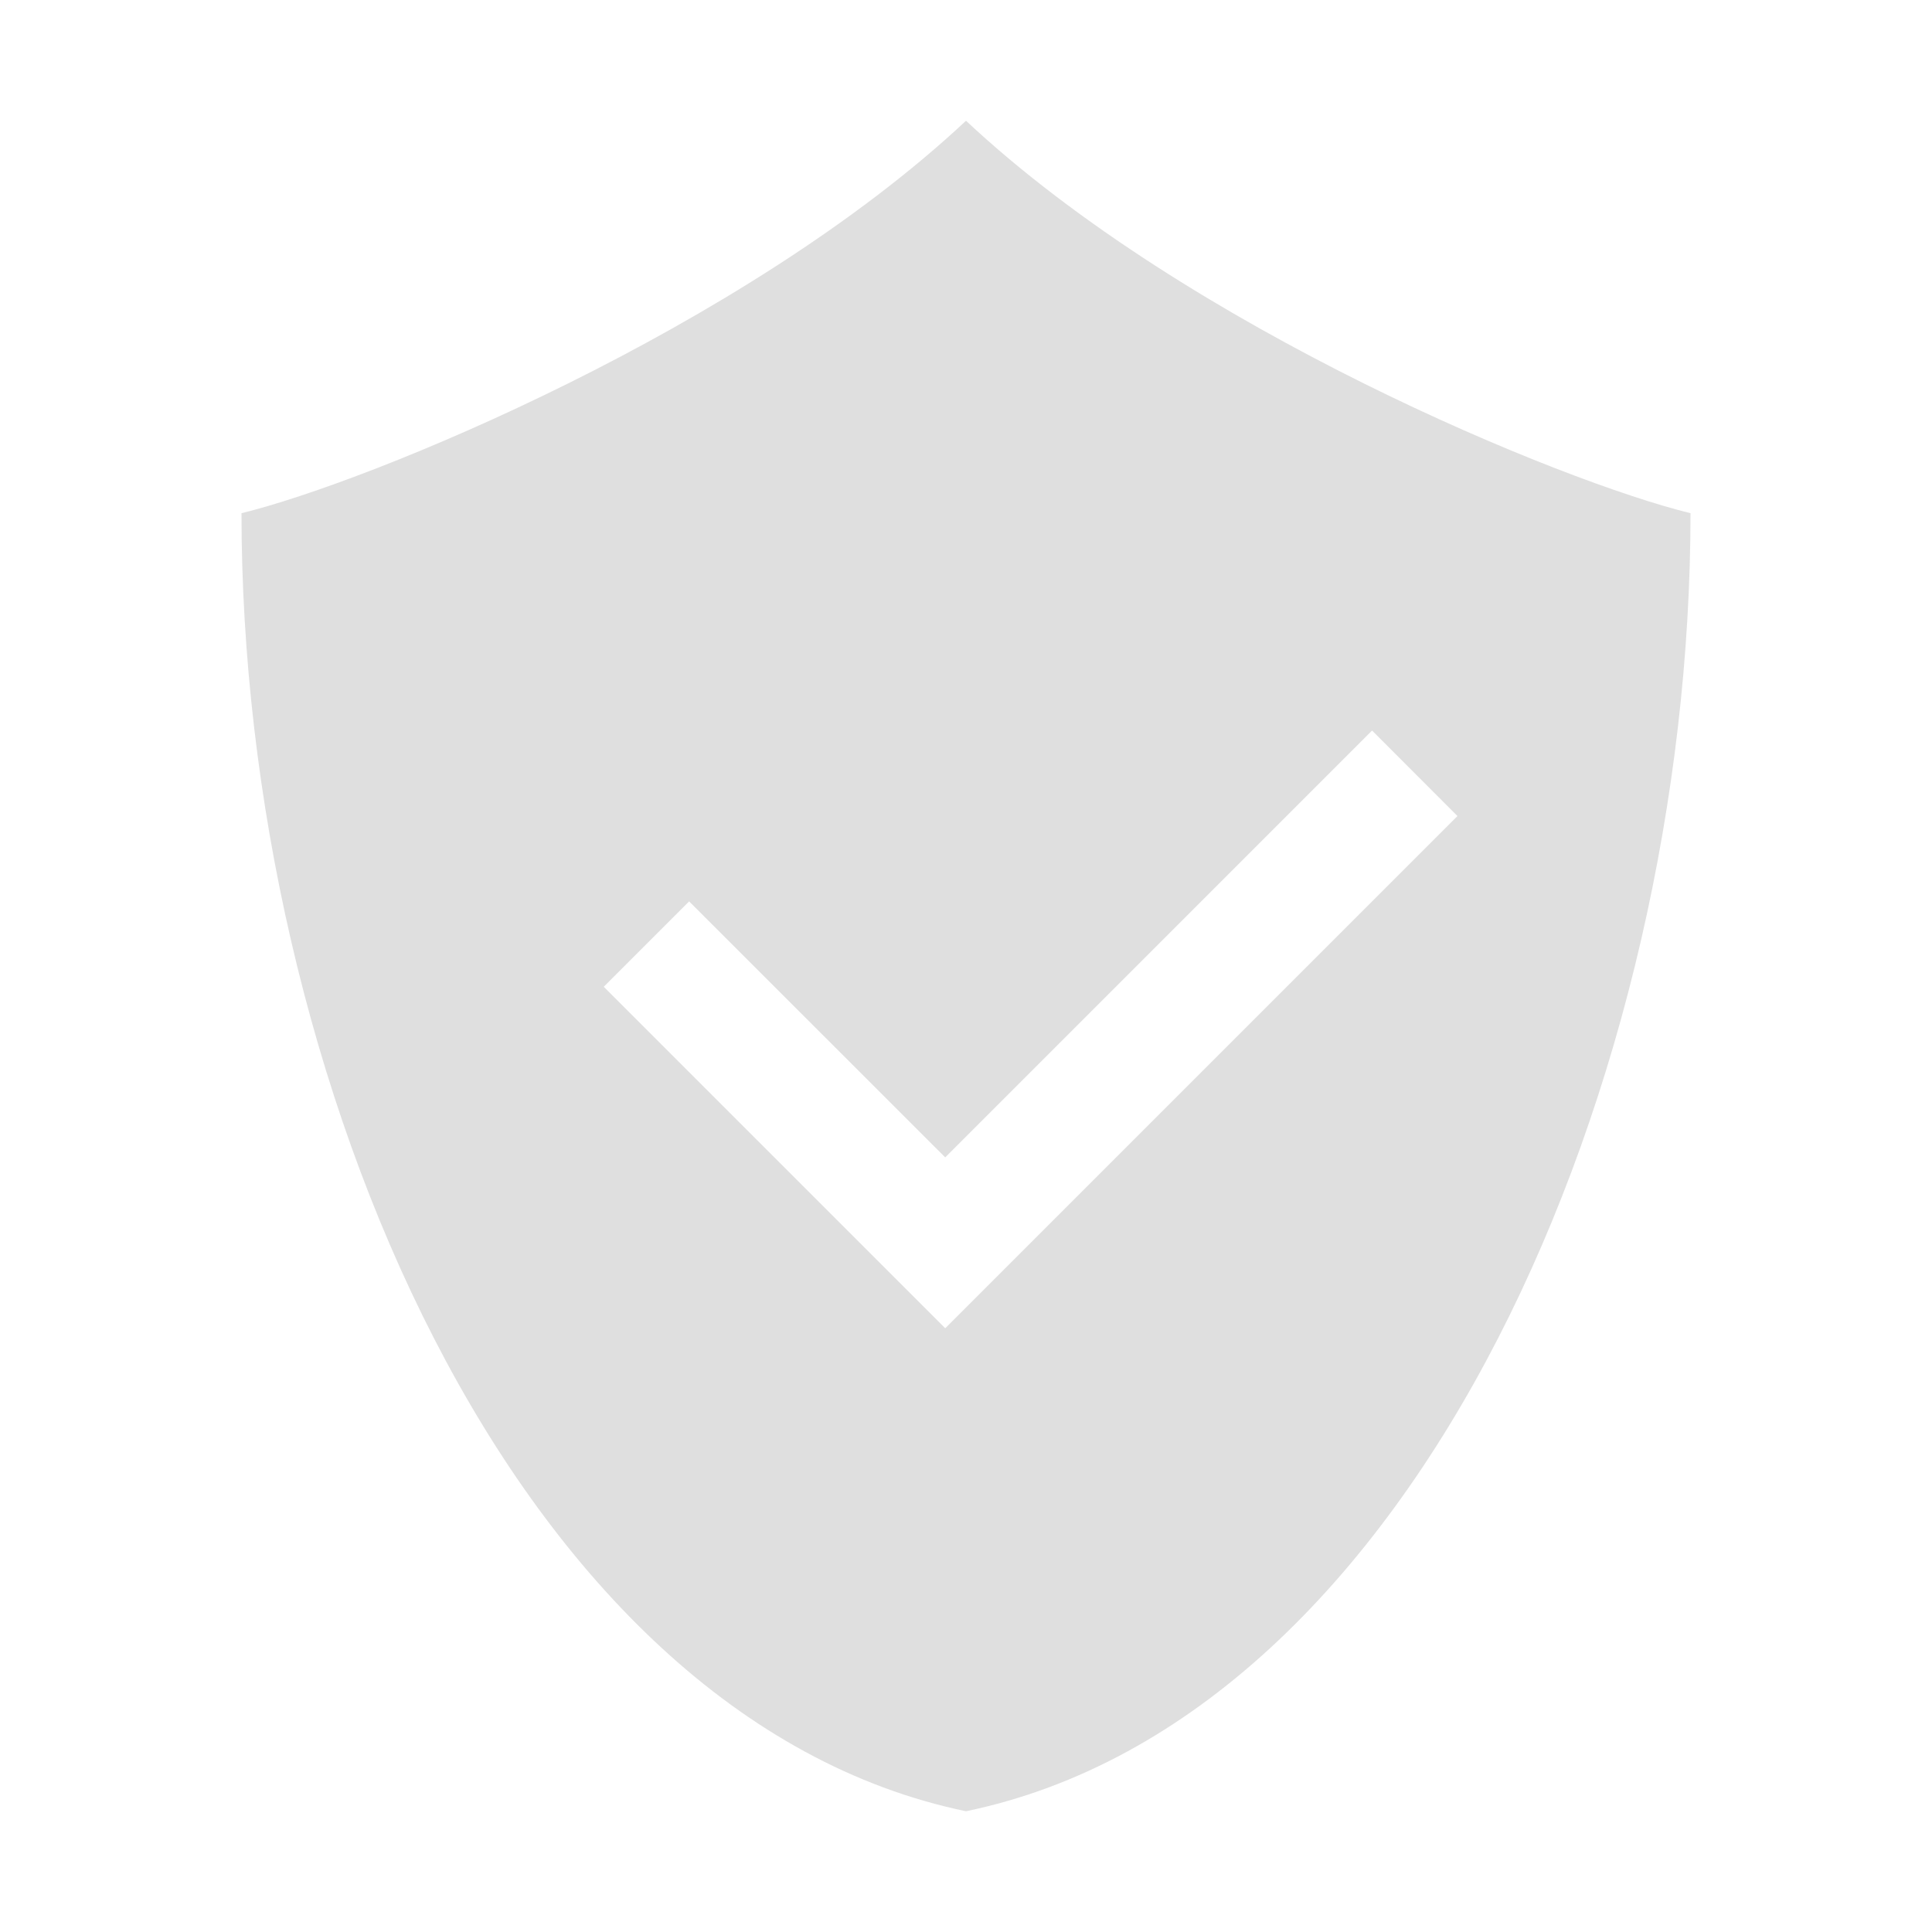
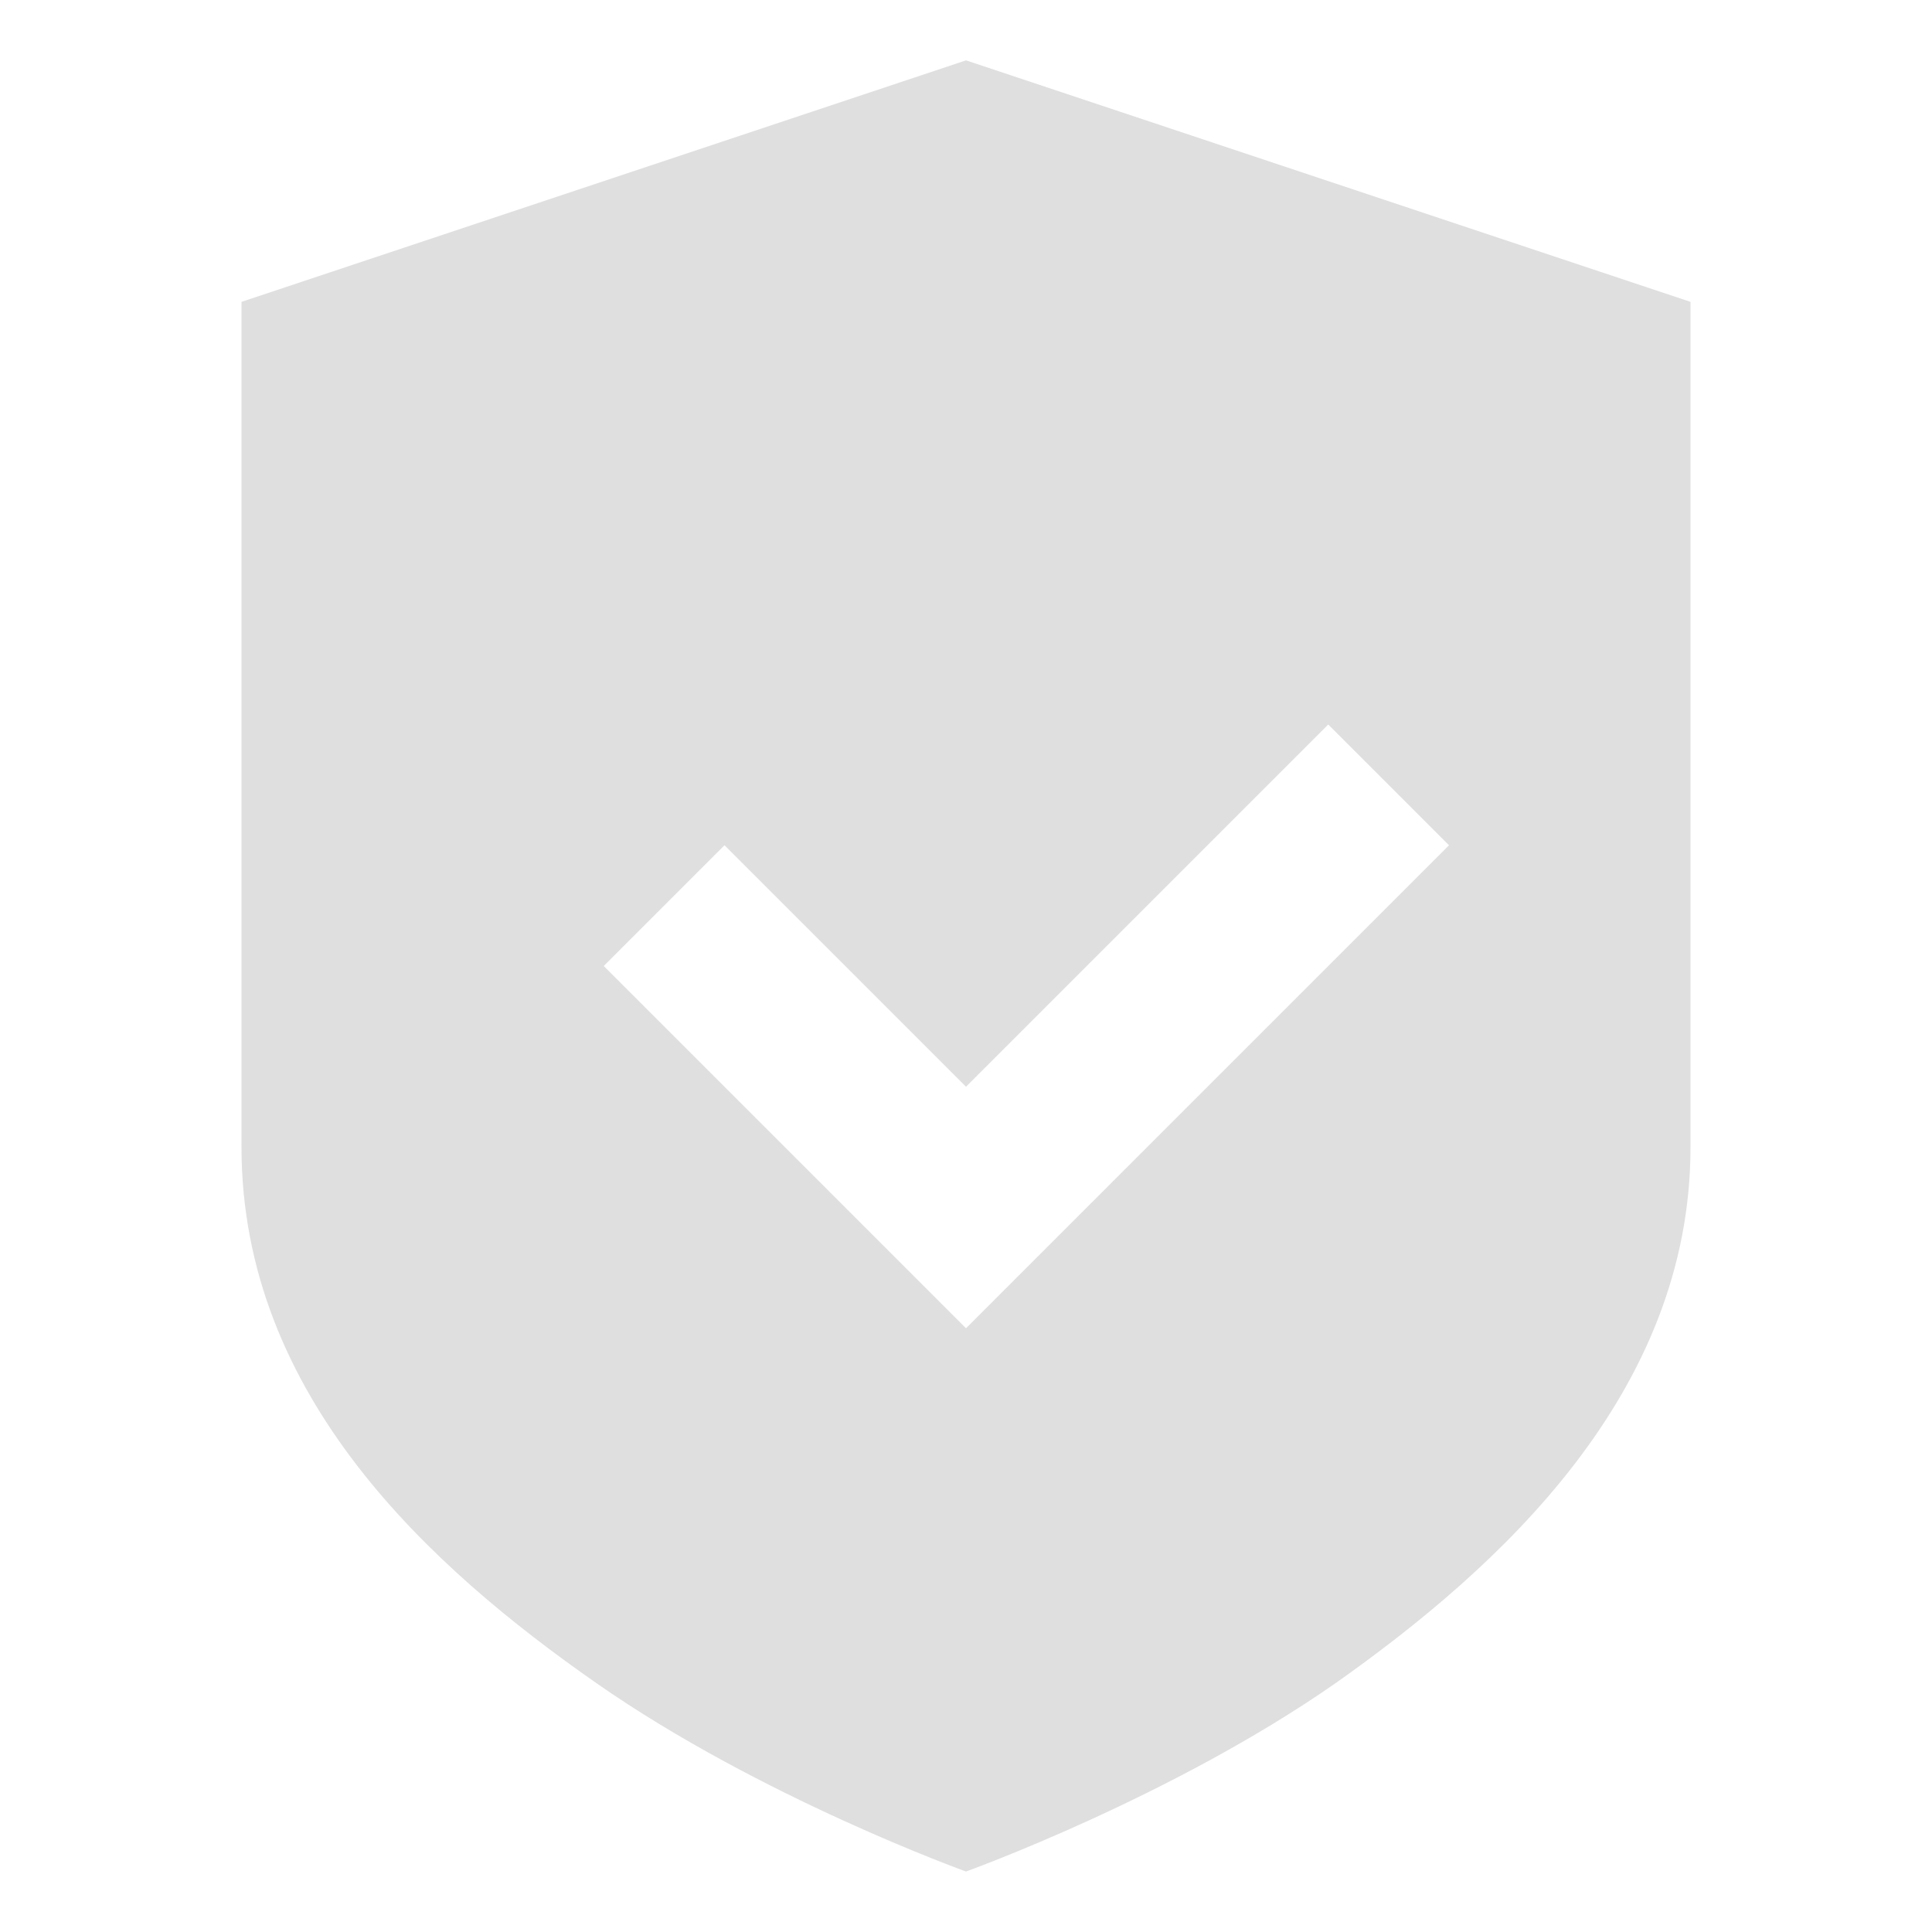
- <svg xmlns="http://www.w3.org/2000/svg" width="16" height="16">
+ <svg xmlns="http://www.w3.org/2000/svg" width="16" height="16" version="1.1">
  <defs>
    <style id="current-color-scheme" type="text/css" />
  </defs>
-   <path d="M8 1C6.159 2.724 3.058 3.992 2 4.25 2 8.916 4.25 14.222 8 15c3.75-.778 6-6.084 6-10.75C12.941 3.992 9.841 2.724 8 1zm3.363 5.05l.707.708-3.535 3.535-.707.707-.707-.707L5 8.172l.707-.707 2.121 2.12z" fill="currentColor" fill-rule="evenodd" color="#dfdfdf" />
+   <path d="m8 0.5-6 2v7c0 2.07 1.579 3.49 2.939 4.439s3.061 1.56 3.061 1.56 1.7-0.611 3.061-1.56c1.36-0.96 2.939-2.4 2.939-4.439v-7zm3 5.5 1 1-4 4-3-3 1-1 2 2z" fill="#dfdfdf" />
</svg>
